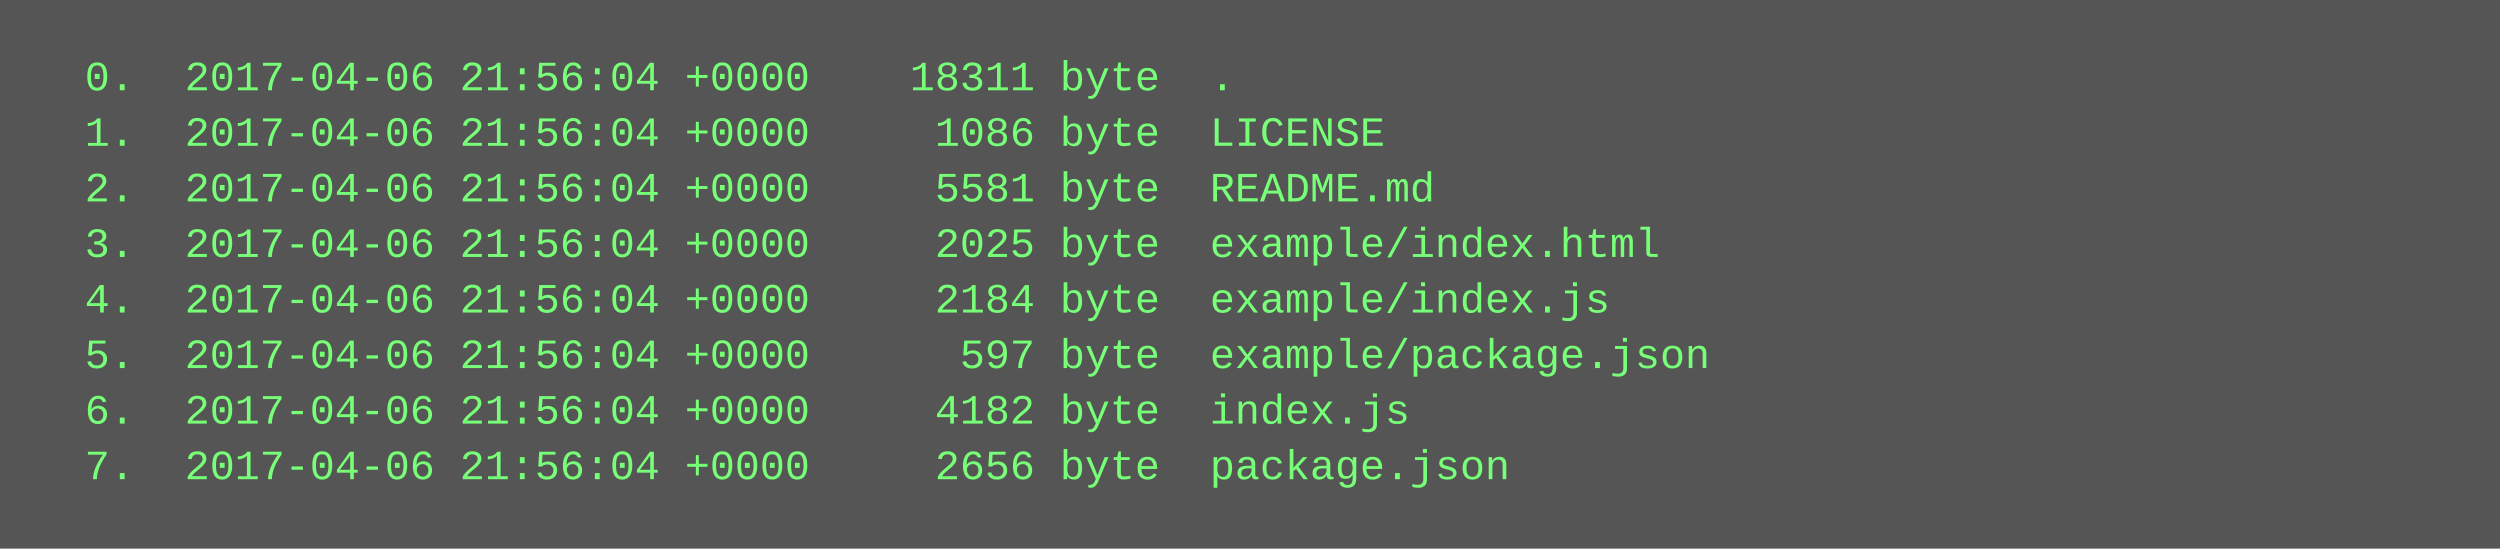
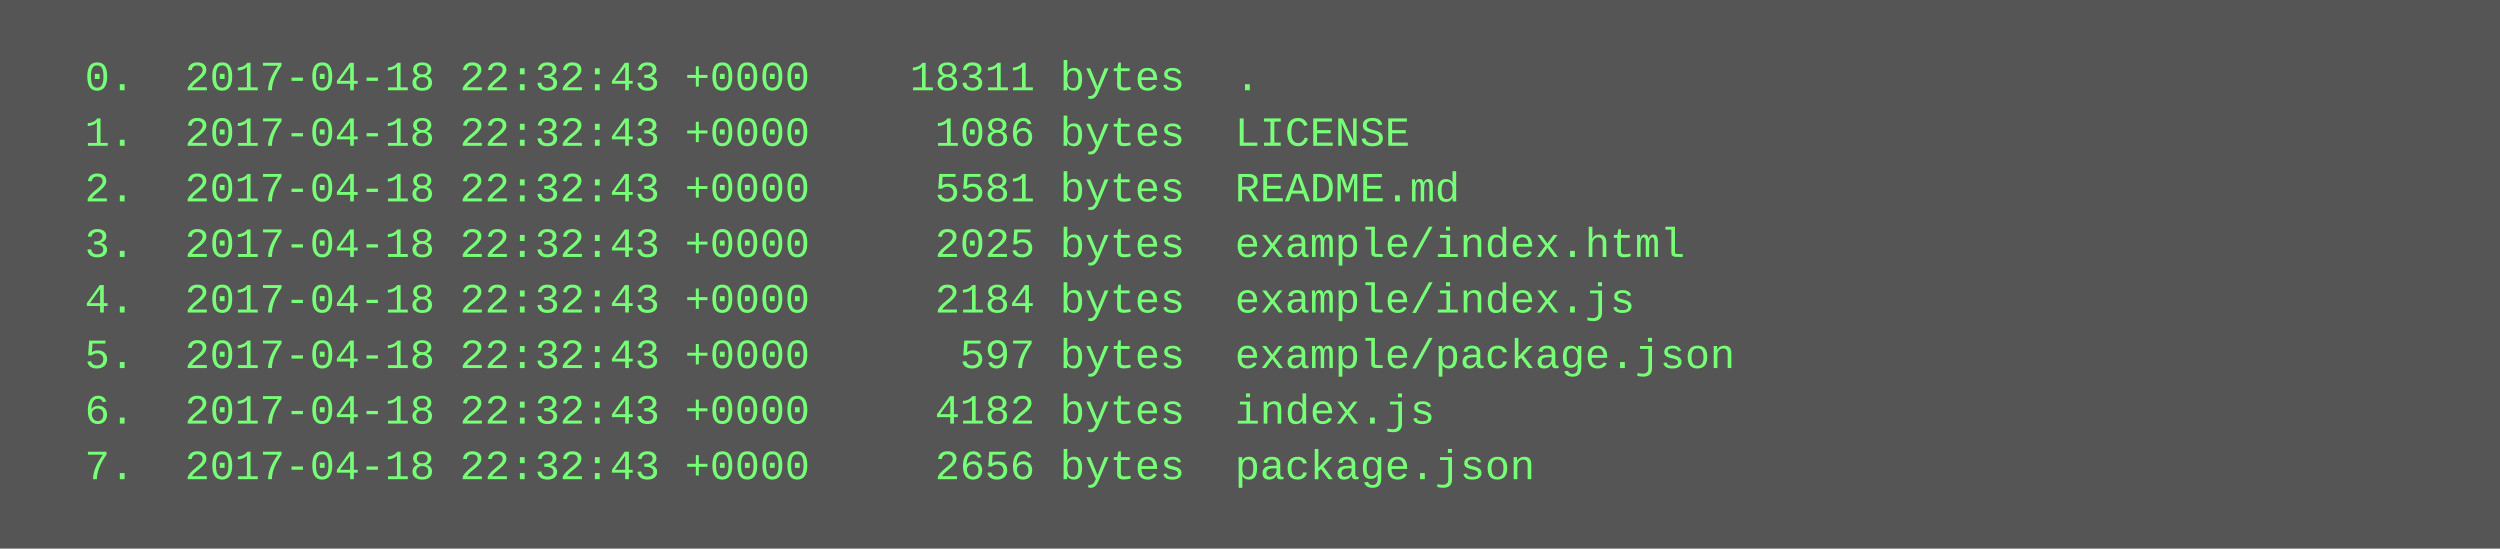
<svg xmlns="http://www.w3.org/2000/svg" height="158" width="720">
  <rect height="158" fill="#555" width="720" />
  <text fill="#7f7" font-family="Courier New" font-size="12" xml:space="preserve">
-     <tspan x="10" y="26">  0.  2017-04-06 21:56:04 +0000    18311 byte  .</tspan>
-     <tspan x="10" y="42">  1.  2017-04-06 21:56:04 +0000     1086 byte  LICENSE</tspan>
-     <tspan x="10" y="58">  2.  2017-04-06 21:56:04 +0000     5581 byte  README.md</tspan>
-     <tspan x="10" y="74">  3.  2017-04-06 21:56:04 +0000     2025 byte  example/index.html</tspan>
-     <tspan x="10" y="90">  4.  2017-04-06 21:56:04 +0000     2184 byte  example/index.js</tspan>
-     <tspan x="10" y="106">  5.  2017-04-06 21:56:04 +0000      597 byte  example/package.json</tspan>
-     <tspan x="10" y="122">  6.  2017-04-06 21:56:04 +0000     4182 byte  index.js</tspan>
-     <tspan x="10" y="138">  7.  2017-04-06 21:56:04 +0000     2656 byte  package.json</tspan>
+     <tspan x="10" y="26">  0.  2017-04-18 22:32:43 +0000    18311 bytes  .</tspan>
+     <tspan x="10" y="42">  1.  2017-04-18 22:32:43 +0000     1086 bytes  LICENSE</tspan>
+     <tspan x="10" y="58">  2.  2017-04-18 22:32:43 +0000     5581 bytes  README.md</tspan>
+     <tspan x="10" y="74">  3.  2017-04-18 22:32:43 +0000     2025 bytes  example/index.html</tspan>
+     <tspan x="10" y="90">  4.  2017-04-18 22:32:43 +0000     2184 bytes  example/index.js</tspan>
+     <tspan x="10" y="106">  5.  2017-04-18 22:32:43 +0000      597 bytes  example/package.json</tspan>
+     <tspan x="10" y="122">  6.  2017-04-18 22:32:43 +0000     4182 bytes  index.js</tspan>
+     <tspan x="10" y="138">  7.  2017-04-18 22:32:43 +0000     2656 bytes  package.json</tspan>
  </text>
</svg>
